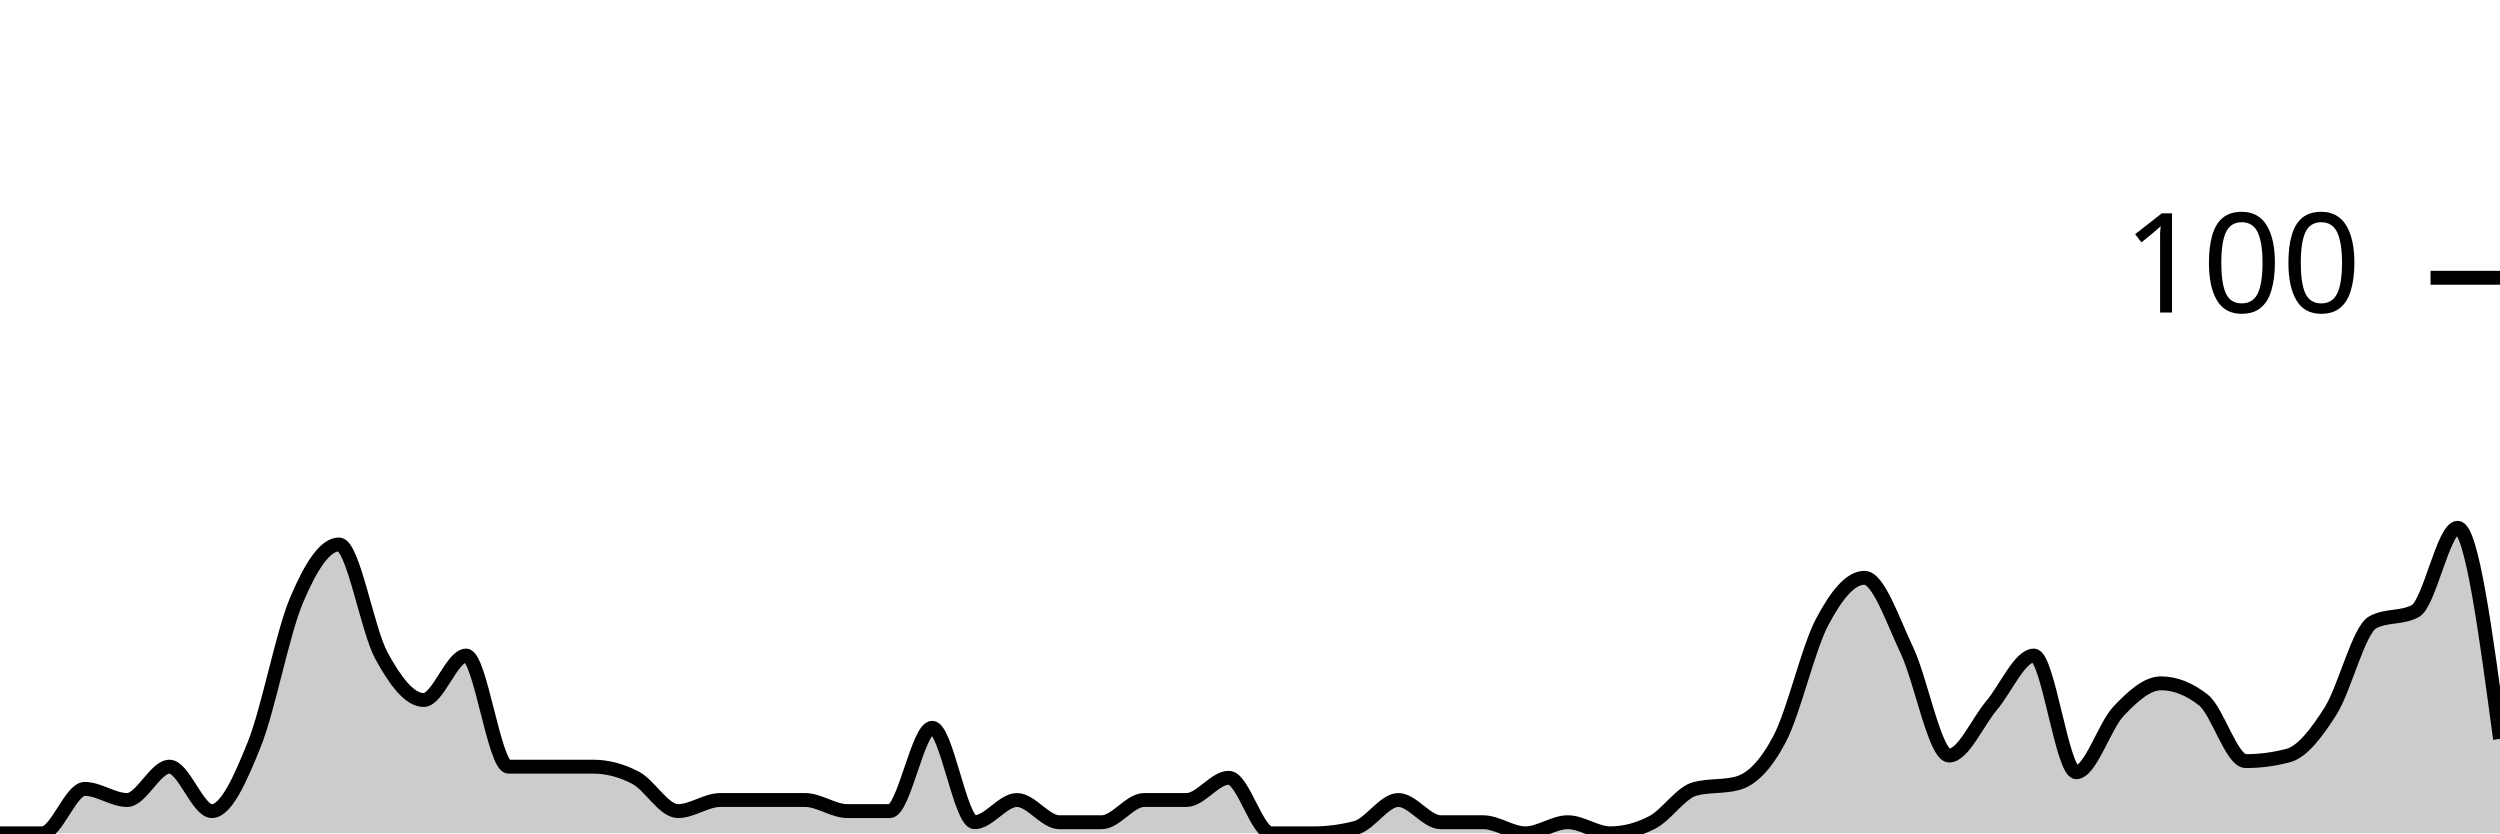
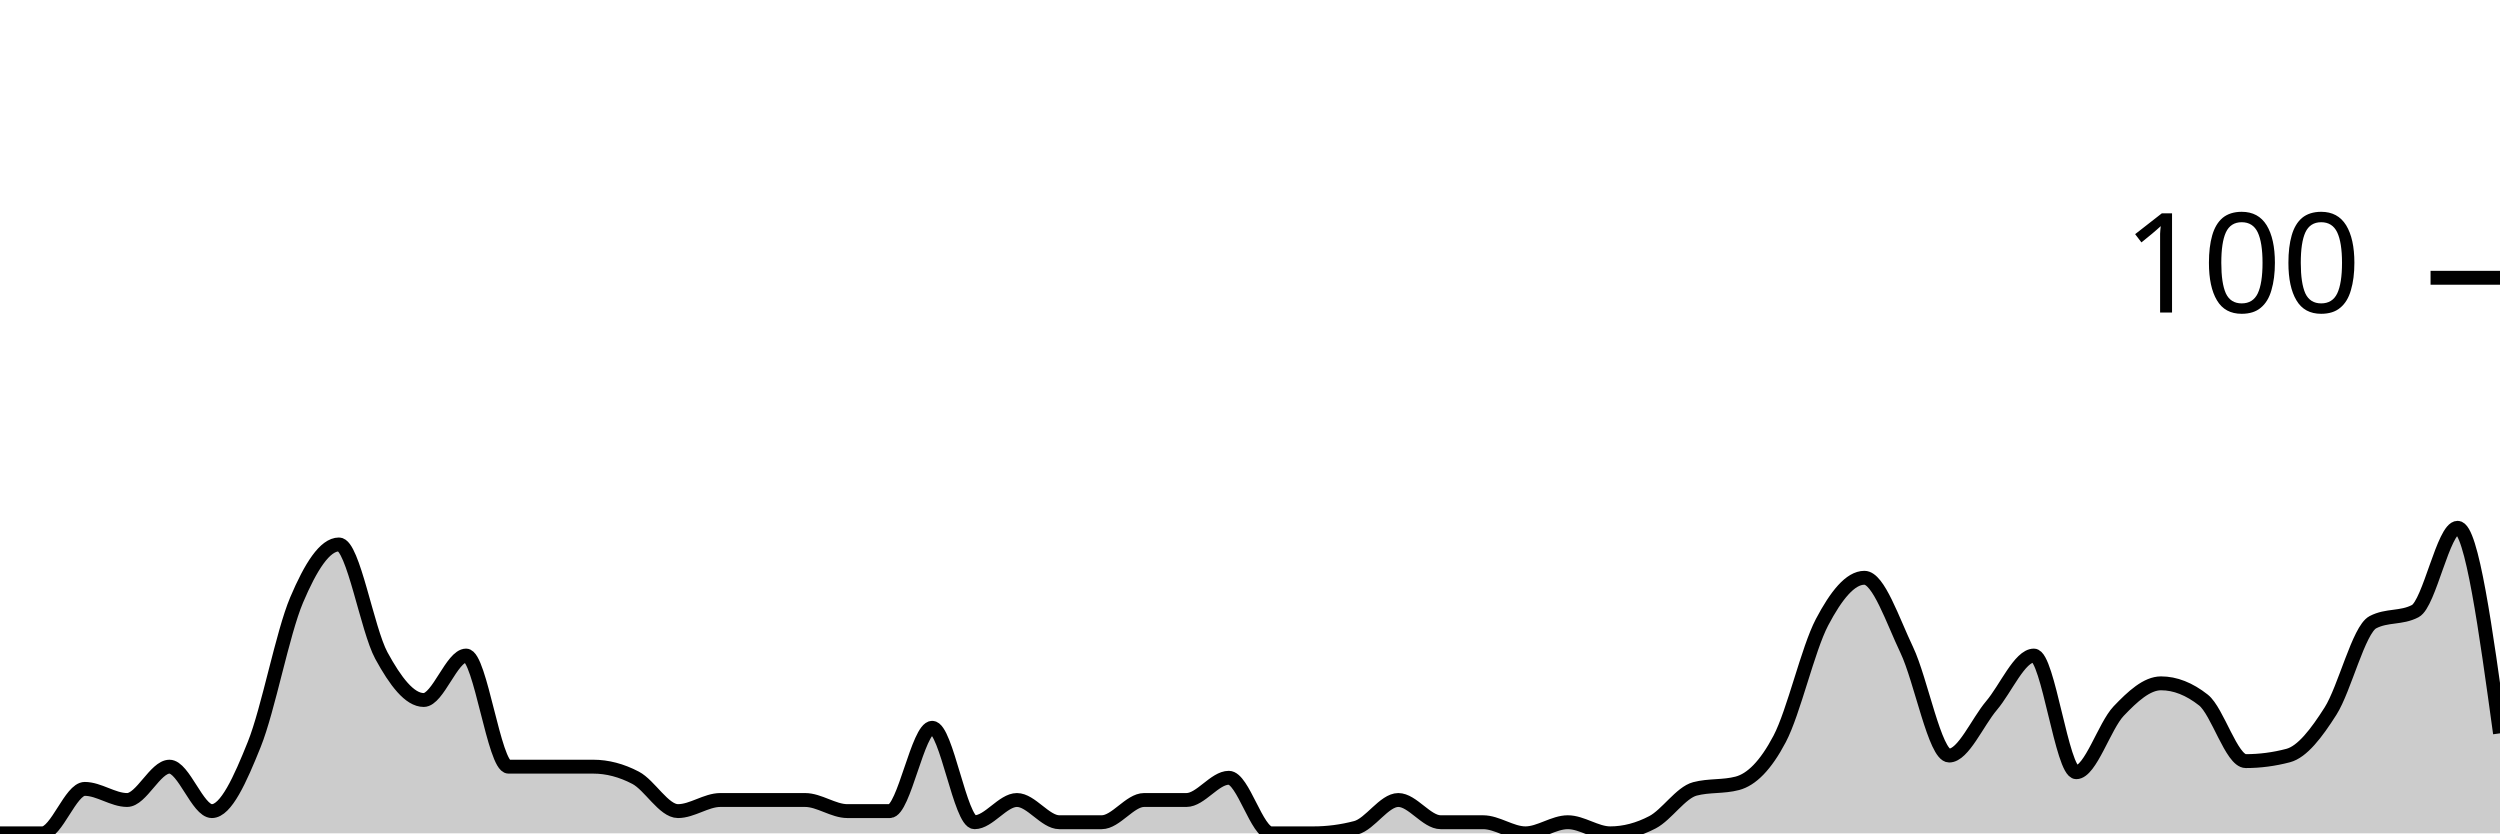
<svg xmlns="http://www.w3.org/2000/svg" viewBox="0 0 180 60">
  <g transform="translate(0,20)">
-     <path class="area" fill="rgba(0, 0, 0, 0.2)" d="M0,40C1.017,40,2.034,40,3.051,40C4.068,40,5.085,36.8,6.102,36.8C7.119,36.8,8.136,37.6,9.153,37.6C10.169,37.6,11.186,35.2,12.203,35.2C13.22,35.2,14.237,38.4,15.254,38.4C16.271,38.4,17.288,36.133,18.305,33.6C19.322,31.067,20.339,25.6,21.356,23.2C22.373,20.8,23.39,19.2,24.407,19.2C25.424,19.2,26.441,25.333,27.458,27.2C28.475,29.067,29.492,30.4,30.508,30.4C31.525,30.4,32.542,27.2,33.559,27.2C34.576,27.2,35.593,35.2,36.61,35.2C37.627,35.2,38.644,35.2,39.661,35.2C40.678,35.2,41.695,35.2,42.712,35.2C43.729,35.2,44.746,35.467,45.763,36C46.78,36.533,47.797,38.4,48.814,38.4C49.831,38.4,50.847,37.6,51.864,37.6C52.881,37.6,53.898,37.6,54.915,37.6C55.932,37.6,56.949,37.6,57.966,37.6C58.983,37.6,60,38.4,61.017,38.4C62.034,38.4,63.051,38.4,64.068,38.4C65.085,38.4,66.102,32.4,67.119,32.4C68.136,32.4,69.153,39.2,70.169,39.2C71.186,39.2,72.203,37.6,73.22,37.6C74.237,37.6,75.254,39.2,76.271,39.2C77.288,39.2,78.305,39.2,79.322,39.2C80.339,39.2,81.356,37.6,82.373,37.6C83.39,37.6,84.407,37.6,85.424,37.6C86.441,37.6,87.458,36,88.475,36C89.492,36,90.508,40,91.525,40C92.542,40,93.559,40,94.576,40C95.593,40,96.61,39.867,97.627,39.6C98.644,39.333,99.661,37.6,100.678,37.6C101.695,37.6,102.712,39.2,103.729,39.2C104.746,39.2,105.763,39.2,106.78,39.2C107.797,39.2,108.814,40,109.831,40C110.847,40,111.864,39.2,112.881,39.2C113.898,39.2,114.915,40,115.932,40C116.949,40,117.966,39.733,118.983,39.2C120,38.667,121.017,37.067,122.034,36.8C123.051,36.533,124.068,36.667,125.085,36.4C126.102,36.133,127.119,35.133,128.136,33.2C129.153,31.267,130.169,26.733,131.186,24.8C132.203,22.867,133.22,21.6,134.237,21.6C135.254,21.6,136.271,24.667,137.288,26.8C138.305,28.933,139.322,34.4,140.339,34.4C141.356,34.4,142.373,32,143.39,30.8C144.407,29.6,145.424,27.2,146.441,27.2C147.458,27.2,148.475,35.6,149.492,35.6C150.508,35.6,151.525,32.267,152.542,31.2C153.559,30.133,154.576,29.2,155.593,29.2C156.61,29.2,157.627,29.6,158.644,30.4C159.661,31.2,160.678,34.8,161.695,34.8C162.712,34.8,163.729,34.667,164.746,34.4C165.763,34.133,166.78,32.8,167.797,31.2C168.814,29.6,169.831,25.333,170.847,24.8C171.864,24.267,172.881,24.533,173.898,24C174.915,23.467,175.932,18,176.949,18C177.966,18,178.983,25.6,180,33.2L180,40C178.983,40,177.966,40,176.949,40C175.932,40,174.915,40,173.898,40C172.881,40,171.864,40,170.847,40C169.831,40,168.814,40,167.797,40C166.78,40,165.763,40,164.746,40C163.729,40,162.712,40,161.695,40C160.678,40,159.661,40,158.644,40C157.627,40,156.61,40,155.593,40C154.576,40,153.559,40,152.542,40C151.525,40,150.508,40,149.492,40C148.475,40,147.458,40,146.441,40C145.424,40,144.407,40,143.39,40C142.373,40,141.356,40,140.339,40C139.322,40,138.305,40,137.288,40C136.271,40,135.254,40,134.237,40C133.22,40,132.203,40,131.186,40C130.169,40,129.153,40,128.136,40C127.119,40,126.102,40,125.085,40C124.068,40,123.051,40,122.034,40C121.017,40,120,40,118.983,40C117.966,40,116.949,40,115.932,40C114.915,40,113.898,40,112.881,40C111.864,40,110.847,40,109.831,40C108.814,40,107.797,40,106.78,40C105.763,40,104.746,40,103.729,40C102.712,40,101.695,40,100.678,40C99.661,40,98.644,40,97.627,40C96.61,40,95.593,40,94.576,40C93.559,40,92.542,40,91.525,40C90.508,40,89.492,40,88.475,40C87.458,40,86.441,40,85.424,40C84.407,40,83.39,40,82.373,40C81.356,40,80.339,40,79.322,40C78.305,40,77.288,40,76.271,40C75.254,40,74.237,40,73.22,40C72.203,40,71.186,40,70.169,40C69.153,40,68.136,40,67.119,40C66.102,40,65.085,40,64.068,40C63.051,40,62.034,40,61.017,40C60,40,58.983,40,57.966,40C56.949,40,55.932,40,54.915,40C53.898,40,52.881,40,51.864,40C50.847,40,49.831,40,48.814,40C47.797,40,46.78,40,45.763,40C44.746,40,43.729,40,42.712,40C41.695,40,40.678,40,39.661,40C38.644,40,37.627,40,36.61,40C35.593,40,34.576,40,33.559,40C32.542,40,31.525,40,30.508,40C29.492,40,28.475,40,27.458,40C26.441,40,25.424,40,24.407,40C23.39,40,22.373,40,21.356,40C20.339,40,19.322,40,18.305,40C17.288,40,16.271,40,15.254,40C14.237,40,13.22,40,12.203,40C11.186,40,10.169,40,9.153,40C8.136,40,7.119,40,6.102,40C5.085,40,4.068,40,3.051,40C2.034,40,1.017,40,0,40Z" />
-     <path class="line" stroke="black" fill="none" d="M0,40C1.017,40,2.034,40,3.051,40C4.068,40,5.085,36.8,6.102,36.8C7.119,36.8,8.136,37.6,9.153,37.6C10.169,37.6,11.186,35.2,12.203,35.2C13.22,35.2,14.237,38.4,15.254,38.4C16.271,38.4,17.288,36.133,18.305,33.6C19.322,31.067,20.339,25.6,21.356,23.2C22.373,20.8,23.39,19.2,24.407,19.2C25.424,19.2,26.441,25.333,27.458,27.2C28.475,29.067,29.492,30.4,30.508,30.4C31.525,30.4,32.542,27.2,33.559,27.2C34.576,27.2,35.593,35.2,36.61,35.2C37.627,35.2,38.644,35.2,39.661,35.2C40.678,35.2,41.695,35.2,42.712,35.2C43.729,35.2,44.746,35.467,45.763,36C46.78,36.533,47.797,38.4,48.814,38.4C49.831,38.4,50.847,37.6,51.864,37.6C52.881,37.6,53.898,37.6,54.915,37.6C55.932,37.6,56.949,37.6,57.966,37.6C58.983,37.6,60,38.4,61.017,38.4C62.034,38.4,63.051,38.4,64.068,38.4C65.085,38.4,66.102,32.4,67.119,32.4C68.136,32.4,69.153,39.2,70.169,39.2C71.186,39.2,72.203,37.6,73.22,37.6C74.237,37.6,75.254,39.2,76.271,39.2C77.288,39.2,78.305,39.2,79.322,39.2C80.339,39.2,81.356,37.6,82.373,37.6C83.39,37.6,84.407,37.6,85.424,37.6C86.441,37.6,87.458,36,88.475,36C89.492,36,90.508,40,91.525,40C92.542,40,93.559,40,94.576,40C95.593,40,96.61,39.867,97.627,39.6C98.644,39.333,99.661,37.6,100.678,37.6C101.695,37.6,102.712,39.2,103.729,39.2C104.746,39.2,105.763,39.2,106.78,39.2C107.797,39.2,108.814,40,109.831,40C110.847,40,111.864,39.2,112.881,39.2C113.898,39.2,114.915,40,115.932,40C116.949,40,117.966,39.733,118.983,39.2C120,38.667,121.017,37.067,122.034,36.8C123.051,36.533,124.068,36.667,125.085,36.4C126.102,36.133,127.119,35.133,128.136,33.2C129.153,31.267,130.169,26.733,131.186,24.8C132.203,22.867,133.22,21.6,134.237,21.6C135.254,21.6,136.271,24.667,137.288,26.8C138.305,28.933,139.322,34.4,140.339,34.4C141.356,34.4,142.373,32,143.39,30.8C144.407,29.6,145.424,27.2,146.441,27.2C147.458,27.2,148.475,35.6,149.492,35.6C150.508,35.6,151.525,32.267,152.542,31.2C153.559,30.133,154.576,29.2,155.593,29.2C156.61,29.2,157.627,29.6,158.644,30.4C159.661,31.2,160.678,34.8,161.695,34.8C162.712,34.8,163.729,34.667,164.746,34.4C165.763,34.133,166.78,32.8,167.797,31.2C168.814,29.6,169.831,25.333,170.847,24.8C171.864,24.267,172.881,24.533,173.898,24C174.915,23.467,175.932,18,176.949,18C177.966,18,178.983,25.6,180,33.2" />
+     <path class="area" fill="rgba(0, 0, 0, 0.2)" d="M0,40C1.017,40,2.034,40,3.051,40C4.068,40,5.085,36.8,6.102,36.8C7.119,36.8,8.136,37.6,9.153,37.6C10.169,37.6,11.186,35.2,12.203,35.2C13.22,35.2,14.237,38.4,15.254,38.4C16.271,38.4,17.288,36.133,18.305,33.6C19.322,31.067,20.339,25.6,21.356,23.2C22.373,20.8,23.39,19.2,24.407,19.2C25.424,19.2,26.441,25.333,27.458,27.2C28.475,29.067,29.492,30.4,30.508,30.4C31.525,30.4,32.542,27.2,33.559,27.2C34.576,27.2,35.593,35.2,36.61,35.2C37.627,35.2,38.644,35.2,39.661,35.2C40.678,35.2,41.695,35.2,42.712,35.2C43.729,35.2,44.746,35.467,45.763,36C46.78,36.533,47.797,38.4,48.814,38.4C49.831,38.4,50.847,37.6,51.864,37.6C52.881,37.6,53.898,37.6,54.915,37.6C55.932,37.6,56.949,37.6,57.966,37.6C58.983,37.6,60,38.4,61.017,38.4C62.034,38.4,63.051,38.4,64.068,38.4C65.085,38.4,66.102,32.4,67.119,32.4C68.136,32.4,69.153,39.2,70.169,39.2C71.186,39.2,72.203,37.6,73.22,37.6C74.237,37.6,75.254,39.2,76.271,39.2C77.288,39.2,78.305,39.2,79.322,39.2C80.339,39.2,81.356,37.6,82.373,37.6C83.39,37.6,84.407,37.6,85.424,37.6C86.441,37.6,87.458,36,88.475,36C89.492,36,90.508,40,91.525,40C92.542,40,93.559,40,94.576,40C95.593,40,96.61,39.867,97.627,39.6C98.644,39.333,99.661,37.6,100.678,37.6C101.695,37.6,102.712,39.2,103.729,39.2C104.746,39.2,105.763,39.2,106.78,39.2C107.797,39.2,108.814,40,109.831,40C110.847,40,111.864,39.2,112.881,39.2C113.898,39.2,114.915,40,115.932,40C116.949,40,117.966,39.733,118.983,39.2C120,38.667,121.017,37.067,122.034,36.8C123.051,36.533,124.068,36.667,125.085,36.4C126.102,36.133,127.119,35.133,128.136,33.2C129.153,31.267,130.169,26.733,131.186,24.8C132.203,22.867,133.22,21.6,134.237,21.6C135.254,21.6,136.271,24.667,137.288,26.8C138.305,28.933,139.322,34.4,140.339,34.4C141.356,34.4,142.373,32,143.39,30.8C144.407,29.6,145.424,27.2,146.441,27.2C147.458,27.2,148.475,35.6,149.492,35.6C150.508,35.6,151.525,32.267,152.542,31.2C153.559,30.133,154.576,29.2,155.593,29.2C156.61,29.2,157.627,29.6,158.644,30.4C159.661,31.2,160.678,34.8,161.695,34.8C162.712,34.8,163.729,34.667,164.746,34.4C165.763,34.133,166.78,32.8,167.797,31.2C168.814,29.6,169.831,25.333,170.847,24.8C171.864,24.267,172.881,24.533,173.898,24C174.915,23.467,175.932,18,176.949,18C177.966,18,178.983,25.4,180,32.8L180,40C178.983,40,177.966,40,176.949,40C175.932,40,174.915,40,173.898,40C172.881,40,171.864,40,170.847,40C169.831,40,168.814,40,167.797,40C166.78,40,165.763,40,164.746,40C163.729,40,162.712,40,161.695,40C160.678,40,159.661,40,158.644,40C157.627,40,156.61,40,155.593,40C154.576,40,153.559,40,152.542,40C151.525,40,150.508,40,149.492,40C148.475,40,147.458,40,146.441,40C145.424,40,144.407,40,143.39,40C142.373,40,141.356,40,140.339,40C139.322,40,138.305,40,137.288,40C136.271,40,135.254,40,134.237,40C133.22,40,132.203,40,131.186,40C130.169,40,129.153,40,128.136,40C127.119,40,126.102,40,125.085,40C124.068,40,123.051,40,122.034,40C121.017,40,120,40,118.983,40C117.966,40,116.949,40,115.932,40C114.915,40,113.898,40,112.881,40C111.864,40,110.847,40,109.831,40C108.814,40,107.797,40,106.78,40C105.763,40,104.746,40,103.729,40C102.712,40,101.695,40,100.678,40C99.661,40,98.644,40,97.627,40C96.61,40,95.593,40,94.576,40C93.559,40,92.542,40,91.525,40C90.508,40,89.492,40,88.475,40C87.458,40,86.441,40,85.424,40C84.407,40,83.39,40,82.373,40C81.356,40,80.339,40,79.322,40C78.305,40,77.288,40,76.271,40C75.254,40,74.237,40,73.22,40C72.203,40,71.186,40,70.169,40C69.153,40,68.136,40,67.119,40C66.102,40,65.085,40,64.068,40C63.051,40,62.034,40,61.017,40C60,40,58.983,40,57.966,40C56.949,40,55.932,40,54.915,40C53.898,40,52.881,40,51.864,40C50.847,40,49.831,40,48.814,40C47.797,40,46.78,40,45.763,40C44.746,40,43.729,40,42.712,40C41.695,40,40.678,40,39.661,40C38.644,40,37.627,40,36.61,40C35.593,40,34.576,40,33.559,40C32.542,40,31.525,40,30.508,40C29.492,40,28.475,40,27.458,40C26.441,40,25.424,40,24.407,40C23.39,40,22.373,40,21.356,40C20.339,40,19.322,40,18.305,40C17.288,40,16.271,40,15.254,40C14.237,40,13.22,40,12.203,40C11.186,40,10.169,40,9.153,40C8.136,40,7.119,40,6.102,40C5.085,40,4.068,40,3.051,40C2.034,40,1.017,40,0,40Z" />
+     <path class="line" stroke="black" fill="none" d="M0,40C1.017,40,2.034,40,3.051,40C4.068,40,5.085,36.8,6.102,36.8C7.119,36.8,8.136,37.6,9.153,37.6C10.169,37.6,11.186,35.2,12.203,35.2C13.22,35.2,14.237,38.4,15.254,38.4C16.271,38.4,17.288,36.133,18.305,33.6C19.322,31.067,20.339,25.6,21.356,23.2C22.373,20.8,23.39,19.2,24.407,19.2C25.424,19.2,26.441,25.333,27.458,27.2C28.475,29.067,29.492,30.4,30.508,30.4C31.525,30.4,32.542,27.2,33.559,27.2C34.576,27.2,35.593,35.2,36.61,35.2C37.627,35.2,38.644,35.2,39.661,35.2C40.678,35.2,41.695,35.2,42.712,35.2C43.729,35.2,44.746,35.467,45.763,36C46.78,36.533,47.797,38.4,48.814,38.4C49.831,38.4,50.847,37.6,51.864,37.6C52.881,37.6,53.898,37.6,54.915,37.6C55.932,37.6,56.949,37.6,57.966,37.6C58.983,37.6,60,38.4,61.017,38.4C62.034,38.4,63.051,38.4,64.068,38.4C65.085,38.4,66.102,32.4,67.119,32.4C68.136,32.4,69.153,39.2,70.169,39.2C71.186,39.2,72.203,37.6,73.22,37.6C74.237,37.6,75.254,39.2,76.271,39.2C77.288,39.2,78.305,39.2,79.322,39.2C80.339,39.2,81.356,37.6,82.373,37.6C83.39,37.6,84.407,37.6,85.424,37.6C86.441,37.6,87.458,36,88.475,36C89.492,36,90.508,40,91.525,40C92.542,40,93.559,40,94.576,40C95.593,40,96.61,39.867,97.627,39.6C98.644,39.333,99.661,37.6,100.678,37.6C101.695,37.6,102.712,39.2,103.729,39.2C104.746,39.2,105.763,39.2,106.78,39.2C107.797,39.2,108.814,40,109.831,40C110.847,40,111.864,39.2,112.881,39.2C113.898,39.2,114.915,40,115.932,40C116.949,40,117.966,39.733,118.983,39.2C120,38.667,121.017,37.067,122.034,36.8C123.051,36.533,124.068,36.667,125.085,36.4C126.102,36.133,127.119,35.133,128.136,33.2C129.153,31.267,130.169,26.733,131.186,24.8C132.203,22.867,133.22,21.6,134.237,21.6C135.254,21.6,136.271,24.667,137.288,26.8C138.305,28.933,139.322,34.4,140.339,34.4C141.356,34.4,142.373,32,143.39,30.8C144.407,29.6,145.424,27.2,146.441,27.2C147.458,27.2,148.475,35.6,149.492,35.6C150.508,35.6,151.525,32.267,152.542,31.2C153.559,30.133,154.576,29.2,155.593,29.2C156.61,29.2,157.627,29.6,158.644,30.4C159.661,31.2,160.678,34.8,161.695,34.8C162.712,34.8,163.729,34.667,164.746,34.4C165.763,34.133,166.78,32.8,167.797,31.2C168.814,29.6,169.831,25.333,170.847,24.8C171.864,24.267,172.881,24.533,173.898,24C174.915,23.467,175.932,18,176.949,18C177.966,18,178.983,25.4,180,32.8" />
    <path class="axis-ceiling" stroke-width="1" stroke="black" fill="none" d="M175,0L180,0" />
    <text class="axis-ceiling-label" font-family="sans-serif" text-anchor="end" font-size="10px" x="170" y="2.5">100</text>
  </g>
</svg>
